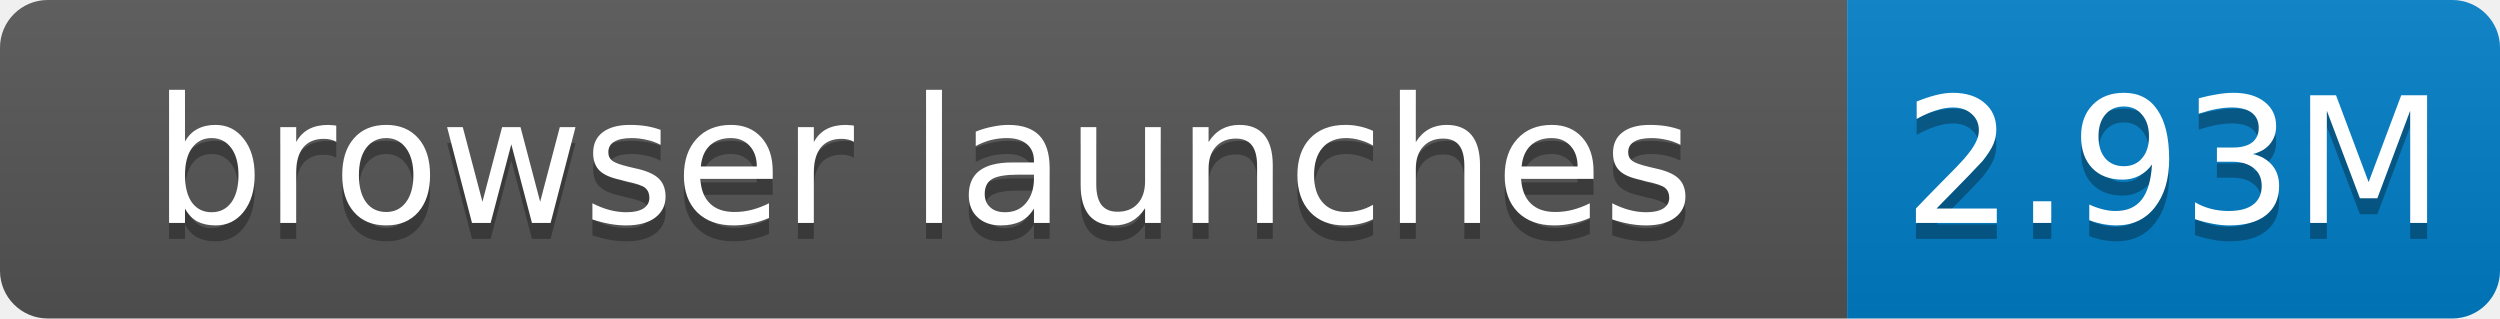
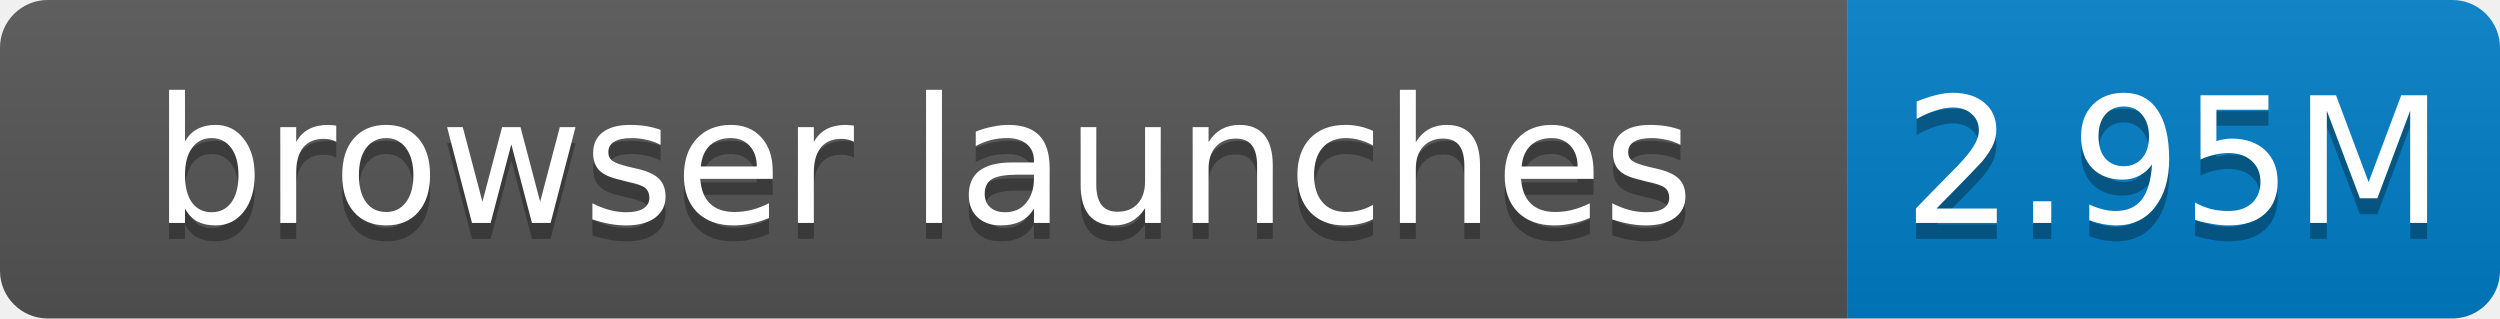
- <svg xmlns="http://www.w3.org/2000/svg" width="157" height="20" role="img" aria-label="browser launches: 2.93M">
+ <svg xmlns="http://www.w3.org/2000/svg" width="157" height="20" role="img" aria-label="browser launches: 2.95M">
  <linearGradient id="s" x2="0" y2="100%">
    <stop offset="0" stop-color="#bbb" stop-opacity=".1" />
    <stop offset="1" stop-opacity=".1" />
  </linearGradient>
  <clipPath id="r">
    <rect width="157" height="20" rx="3" fill="#fff" />
  </clipPath>
  <g clip-path="url(#r)">
    <rect width="116" height="20" fill="#555" />
    <rect x="116" width="41" height="20" fill="#007ec6" />
    <rect width="157" height="20" fill="url(#s)" />
  </g>
  <g fill="#fff" text-anchor="middle" font-family="Verdana,Geneva,DejaVu Sans,sans-serif" font-size="11">
    <text x="58.0" y="15" fill="#010101" fill-opacity=".3">browser launches</text>
    <text x="58.0" y="14">browser launches</text>
-     <text x="136.5" y="15" fill="#010101" fill-opacity=".3">2.93M</text>
-     <text x="136.5" y="14">2.93M</text>
+     <text x="136.5" y="15" fill="#010101" fill-opacity=".3">2.95M</text>
+     <text x="136.5" y="14">2.95M</text>
  </g>
</svg>
